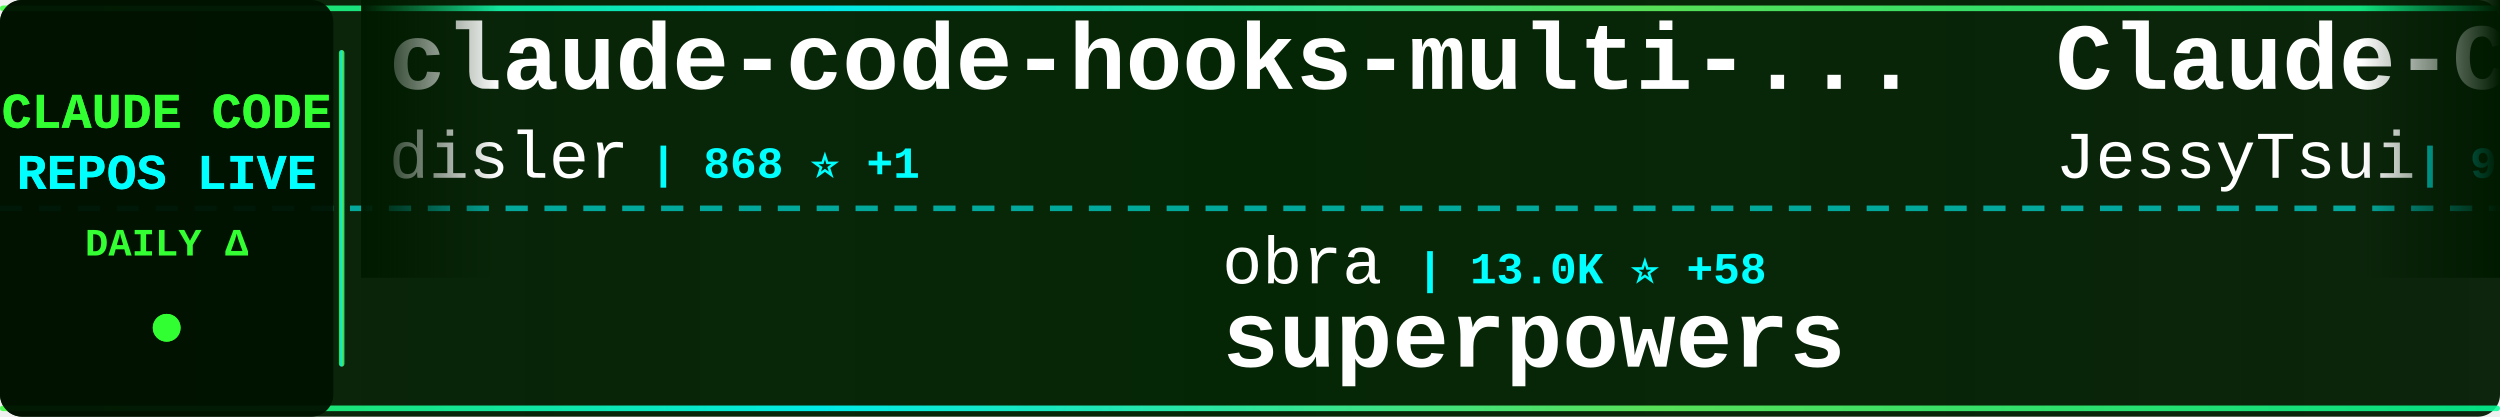
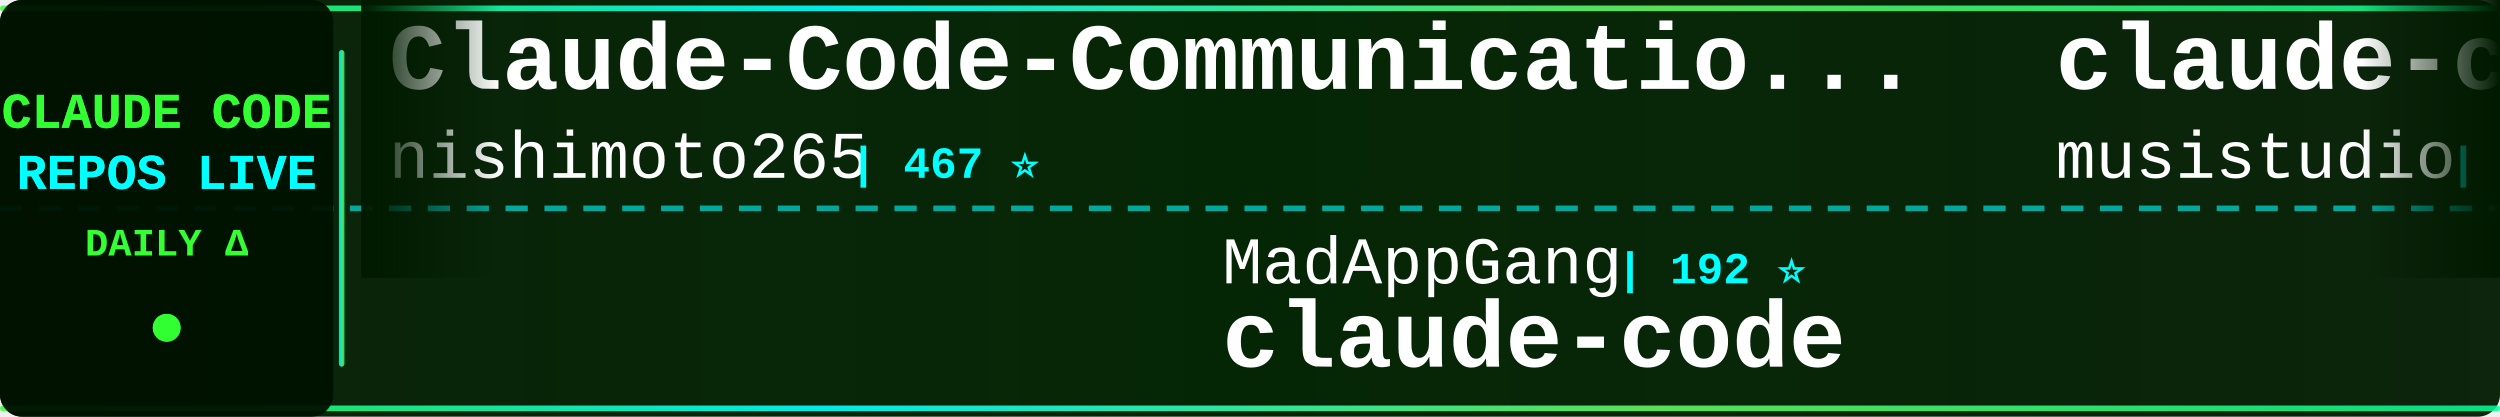
<svg xmlns="http://www.w3.org/2000/svg" width="900" height="150">
  <defs>
    <linearGradient id="tickerBg" x1="0%" y1="0%" x2="100%" y2="0%">
      <stop offset="0%" style="stop-color:#001a00;stop-opacity:0.95" />
      <stop offset="50%" style="stop-color:#002200;stop-opacity:0.98" />
      <stop offset="100%" style="stop-color:#001a00;stop-opacity:0.95" />
    </linearGradient>
    <linearGradient id="borderGrad" x1="0%" y1="0%" x2="100%" y2="0%">
      <stop offset="0%" style="stop-color:#33ff33;stop-opacity:0.85">
        <animate attributeName="stop-opacity" values="0.85;1;0.85" dur="2s" repeatCount="indefinite" />
      </stop>
      <stop offset="33%" style="stop-color:#00ffff;stop-opacity:0.9">
        <animate attributeName="stop-opacity" values="0.9;1;0.9" dur="2.2s" repeatCount="indefinite" />
      </stop>
      <stop offset="66%" style="stop-color:#66ff66;stop-opacity:0.85">
        <animate attributeName="stop-opacity" values="0.85;1;0.85" dur="1.8s" repeatCount="indefinite" />
      </stop>
      <stop offset="100%" style="stop-color:#00ff99;stop-opacity:0.85">
        <animate attributeName="stop-opacity" values="0.85;1;0.85" dur="2s" repeatCount="indefinite" />
      </stop>
    </linearGradient>
    <filter id="textGlow">
      <feGaussianBlur stdDeviation="0.1" result="coloredBlur" />
      <feMerge>
        <feMergeNode in="coloredBlur" />
        <feMergeNode in="SourceGraphic" />
      </feMerge>
    </filter>
    <filter id="metricGlow">
      <feGaussianBlur stdDeviation="0.2" result="coloredBlur" />
      <feMerge>
        <feMergeNode in="coloredBlur" />
        <feMergeNode in="SourceGraphic" />
      </feMerge>
    </filter>
    <linearGradient id="leftFade" x1="0%" y1="0%" x2="100%" y2="0%">
      <stop offset="0%" style="stop-color:#001a00;stop-opacity:1" />
      <stop offset="100%" style="stop-color:#001a00;stop-opacity:0" />
    </linearGradient>
    <linearGradient id="rightFade" x1="0%" y1="0%" x2="100%" y2="0%">
      <stop offset="0%" style="stop-color:#001a00;stop-opacity:0" />
      <stop offset="100%" style="stop-color:#001a00;stop-opacity:1" />
    </linearGradient>
  </defs>
  <rect width="900" height="150" fill="url(#tickerBg)" rx="8" />
  <rect x="0" y="2" width="900" height="2" fill="url(#borderGrad)" rx="1" />
  <rect x="0" y="146" width="900" height="2" fill="url(#borderGrad)" rx="1" />
  <line x1="0" y1="75" x2="900" y2="75" stroke="#00ffff" stroke-width="2" stroke-dasharray="8 6" opacity="0.6" />
  <rect x="0" y="0" width="120" height="150" fill="#001100" opacity="0.95" rx="8" />
  <text x="60" y="46" font-family="'Courier New', monospace" font-size="18" font-weight="bold" fill="#33ff33" text-anchor="middle" filter="url(#textGlow)">
    CLAUDE CODE
  </text>
  <text x="60" y="68" font-family="'Courier New', monospace" font-size="18" font-weight="bold" fill="#00ffff" text-anchor="middle" filter="url(#textGlow)">
    REPOS LIVE
  </text>
  <text x="60" y="92" font-family="'Courier New', monospace" font-size="14" font-weight="bold" fill="#33ff33" text-anchor="middle">
    DAILY Δ
  </text>
  <circle cx="60" cy="118" r="5" fill="#33ff33" filter="url(#metricGlow)">
    <animate attributeName="r" values="4;6;4" dur="1.5s" repeatCount="indefinite" />
    <animate attributeName="opacity" values="0.6;1;0.6" dur="1.5s" repeatCount="indefinite" />
  </circle>
  <rect x="122" y="18" width="2" height="114" fill="url(#borderGrad)" rx="1" />
  <clipPath id="tickerClip">
    <rect x="130" y="0" width="770" height="150" />
  </clipPath>
  <g clip-path="url(#tickerClip)">
    <g id="tickerItems">
      <animateTransform attributeName="transform" attributeType="XML" type="translate" from="0 0" to="-3000 0" dur="54s" repeatCount="indefinite" />
      <g transform="translate(0, 0)">
-         <text x="140" y="32" font-family="'Courier New', monospace" font-size="34" font-weight="bold" fill="#ffffff">claude-code-hooks-multi-...</text>
-         <text x="140" y="64" font-family="'Courier New', monospace" font-size="24" font-weight="normal" fill="#ffffff" opacity="1.0">disler</text>
-         <text x="234" y="64" font-family="'Courier New', monospace" font-size="16" font-weight="bold" fill="#00ffff"> | 868 ⭐ +1</text>
+         <text x="140" y="32" font-family="'Courier New', monospace" font-size="34" font-weight="bold" fill="#ffffff">Claude-Code-Communicatio...</text>
+         <text x="140" y="64" font-family="'Courier New', monospace" font-size="24" font-weight="normal" fill="#ffffff" opacity="1.0">nishimoto265</text>
+         <text x="306" y="64" font-family="'Courier New', monospace" font-size="16" font-weight="bold" fill="#00ffff"> | 467 ⭐</text>
      </g>
      <g transform="translate(300, 0)">
-         <text x="140" y="102" font-family="'Courier New', monospace" font-size="24" font-weight="normal" fill="#ffffff" opacity="1.0">obra</text>
-         <text x="210" y="102" font-family="'Courier New', monospace" font-size="16" font-weight="bold" fill="#00ffff"> | 13.0K ⭐ +58</text>
-         <text x="140" y="132" font-family="'Courier New', monospace" font-size="34" font-weight="bold" fill="#ffffff">superpowers</text>
+         <text x="140" y="102" font-family="'Courier New', monospace" font-size="24" font-weight="normal" fill="#ffffff" opacity="1.0">MadAppGang</text>
+         <text x="282" y="102" font-family="'Courier New', monospace" font-size="16" font-weight="bold" fill="#00ffff"> | 192 ⭐</text>
+         <text x="140" y="132" font-family="'Courier New', monospace" font-size="34" font-weight="bold" fill="#ffffff">claude-code</text>
      </g>
      <g transform="translate(600, 0)">
-         <text x="140" y="32" font-family="'Courier New', monospace" font-size="34" font-weight="bold" fill="#ffffff">Claude-Code-Remote</text>
-         <text x="140" y="64" font-family="'Courier New', monospace" font-size="24" font-weight="normal" fill="#ffffff" opacity="1.0">JessyTsui</text>
-         <text x="270" y="64" font-family="'Courier New', monospace" font-size="16" font-weight="bold" fill="#00ffff"> | 914 ⭐</text>
+         <text x="140" y="32" font-family="'Courier New', monospace" font-size="34" font-weight="bold" fill="#ffffff">claude-code-router</text>
+         <text x="140" y="64" font-family="'Courier New', monospace" font-size="24" font-weight="normal" fill="#ffffff" opacity="1.0">musistudio</text>
+         <text x="282" y="64" font-family="'Courier New', monospace" font-size="16" font-weight="bold" fill="#00ffff"> | 24.4K ⭐ +18</text>
      </g>
      <g transform="translate(900, 0)">
-         <text x="140" y="102" font-family="'Courier New', monospace" font-size="24" font-weight="normal" fill="#ffffff" opacity="1.0">kn1026</text>
-         <text x="234" y="102" font-family="'Courier New', monospace" font-size="16" font-weight="bold" fill="#00ffff"> | 697 ⭐</text>
-         <text x="140" y="132" font-family="'Courier New', monospace" font-size="34" font-weight="bold" fill="#ffffff">cc</text>
+         <text x="140" y="102" font-family="'Courier New', monospace" font-size="24" font-weight="normal" fill="#ffffff" opacity="1.0">anthropics</text>
+         <text x="282" y="102" font-family="'Courier New', monospace" font-size="16" font-weight="bold" fill="#00ffff"> | 2.8K ⭐ +2</text>
+         <text x="140" y="132" font-family="'Courier New', monospace" font-size="34" font-weight="bold" fill="#ffffff">claude-code-security-rev...</text>
      </g>
      <g transform="translate(1200, 0)">
-         <text x="140" y="32" font-family="'Courier New', monospace" font-size="34" font-weight="bold" fill="#ffffff">sc-claude-code-files</text>
-         <text x="140" y="64" font-family="'Courier New', monospace" font-size="24" font-weight="normal" fill="#ffffff" opacity="1.0">https-deeplearning-ai</text>
-         <text x="414" y="64" font-family="'Courier New', monospace" font-size="16" font-weight="bold" fill="#00ffff"> | 350 ⭐</text>
+         <text x="140" y="32" font-family="'Courier New', monospace" font-size="34" font-weight="bold" fill="#ffffff">claude-task-master</text>
+         <text x="140" y="64" font-family="'Courier New', monospace" font-size="24" font-weight="normal" fill="#ffffff" opacity="1.0">eyaltoledano</text>
+         <text x="306" y="64" font-family="'Courier New', monospace" font-size="16" font-weight="bold" fill="#00ffff"> | 24.5K ⭐ +5</text>
      </g>
      <g transform="translate(1500, 0)">
-         <text x="140" y="102" font-family="'Courier New', monospace" font-size="24" font-weight="normal" fill="#ffffff" opacity="1.0">anthropics</text>
-         <text x="282" y="102" font-family="'Courier New', monospace" font-size="16" font-weight="bold" fill="#00ffff"> | 30.7K ⭐ +261</text>
-         <text x="140" y="132" font-family="'Courier New', monospace" font-size="34" font-weight="bold" fill="#ffffff">skills</text>
+         <text x="140" y="102" font-family="'Courier New', monospace" font-size="24" font-weight="normal" fill="#ffffff" opacity="1.0">omnara-ai</text>
+         <text x="270" y="102" font-family="'Courier New', monospace" font-size="16" font-weight="bold" fill="#00ffff"> | 2.6K ⭐ +1</text>
+         <text x="140" y="132" font-family="'Courier New', monospace" font-size="34" font-weight="bold" fill="#ffffff">omnara</text>
      </g>
      <g transform="translate(1800, 0)">
-         <text x="140" y="32" font-family="'Courier New', monospace" font-size="34" font-weight="bold" fill="#ffffff">serena</text>
-         <text x="140" y="64" font-family="'Courier New', monospace" font-size="24" font-weight="normal" fill="#ffffff" opacity="1.0">oraios</text>
-         <text x="234" y="64" font-family="'Courier New', monospace" font-size="16" font-weight="bold" fill="#00ffff"> | 17.9K ⭐ +9</text>
+         <text x="140" y="32" font-family="'Courier New', monospace" font-size="34" font-weight="bold" fill="#ffffff">claude-code-mux</text>
+         <text x="140" y="64" font-family="'Courier New', monospace" font-size="24" font-weight="normal" fill="#ffffff" opacity="1.0">9j</text>
+         <text x="186" y="64" font-family="'Courier New', monospace" font-size="16" font-weight="bold" fill="#00ffff"> | 421 ⭐</text>
      </g>
      <g transform="translate(2100, 0)">
-         <text x="140" y="102" font-family="'Courier New', monospace" font-size="24" font-weight="normal" fill="#ffffff" opacity="1.0">ghuntley</text>
-         <text x="258" y="102" font-family="'Courier New', monospace" font-size="16" font-weight="bold" fill="#00ffff"> | 766 ⭐</text>
-         <text x="140" y="132" font-family="'Courier New', monospace" font-size="34" font-weight="bold" fill="#ffffff">claude-code-source-code-...</text>
+         <text x="140" y="102" font-family="'Courier New', monospace" font-size="24" font-weight="normal" fill="#ffffff" opacity="1.0">alirezarezvani</text>
+         <text x="330" y="102" font-family="'Courier New', monospace" font-size="16" font-weight="bold" fill="#00ffff"> | 399 ⭐</text>
+         <text x="140" y="132" font-family="'Courier New', monospace" font-size="34" font-weight="bold" fill="#ffffff">claude-code-tresor</text>
      </g>
      <g transform="translate(2400, 0)">
-         <text x="140" y="32" font-family="'Courier New', monospace" font-size="34" font-weight="bold" fill="#ffffff">claude-code-acp</text>
-         <text x="140" y="64" font-family="'Courier New', monospace" font-size="24" font-weight="normal" fill="#ffffff" opacity="1.0">zed-industries</text>
-         <text x="330" y="64" font-family="'Courier New', monospace" font-size="16" font-weight="bold" fill="#00ffff"> | 665 ⭐ +4</text>
+         <text x="140" y="32" font-family="'Courier New', monospace" font-size="34" font-weight="bold" fill="#ffffff">myclaude</text>
+         <text x="140" y="64" font-family="'Courier New', monospace" font-size="24" font-weight="normal" fill="#ffffff" opacity="1.0">cexll</text>
+         <text x="222" y="64" font-family="'Courier New', monospace" font-size="16" font-weight="bold" fill="#00ffff"> | 1.5K ⭐ +1</text>
      </g>
      <g transform="translate(2700, 0)">
-         <text x="140" y="102" font-family="'Courier New', monospace" font-size="24" font-weight="normal" fill="#ffffff" opacity="1.0">andrepimenta</text>
-         <text x="306" y="102" font-family="'Courier New', monospace" font-size="16" font-weight="bold" fill="#00ffff"> | 948 ⭐</text>
-         <text x="140" y="132" font-family="'Courier New', monospace" font-size="34" font-weight="bold" fill="#ffffff">claude-code-chat</text>
+         <text x="140" y="102" font-family="'Courier New', monospace" font-size="24" font-weight="normal" fill="#ffffff" opacity="1.0">siteboon</text>
+         <text x="258" y="102" font-family="'Courier New', monospace" font-size="16" font-weight="bold" fill="#00ffff"> | 5.2K ⭐ +6</text>
+         <text x="140" y="132" font-family="'Courier New', monospace" font-size="34" font-weight="bold" fill="#ffffff">claudecodeui</text>
      </g>
      <g transform="translate(3000, 0)">
-         <text x="140" y="32" font-family="'Courier New', monospace" font-size="34" font-weight="bold" fill="#ffffff">claude-code-hooks-multi-...</text>
-         <text x="140" y="64" font-family="'Courier New', monospace" font-size="24" font-weight="normal" fill="#ffffff" opacity="1.0">disler</text>
-         <text x="234" y="64" font-family="'Courier New', monospace" font-size="16" font-weight="bold" fill="#00ffff"> | 868 ⭐ +1</text>
+         <text x="140" y="32" font-family="'Courier New', monospace" font-size="34" font-weight="bold" fill="#ffffff">Claude-Code-Communicatio...</text>
+         <text x="140" y="64" font-family="'Courier New', monospace" font-size="24" font-weight="normal" fill="#ffffff" opacity="1.0">nishimoto265</text>
+         <text x="306" y="64" font-family="'Courier New', monospace" font-size="16" font-weight="bold" fill="#00ffff"> | 467 ⭐</text>
      </g>
      <g transform="translate(3300, 0)">
-         <text x="140" y="102" font-family="'Courier New', monospace" font-size="24" font-weight="normal" fill="#ffffff" opacity="1.0">obra</text>
-         <text x="210" y="102" font-family="'Courier New', monospace" font-size="16" font-weight="bold" fill="#00ffff"> | 13.0K ⭐ +58</text>
-         <text x="140" y="132" font-family="'Courier New', monospace" font-size="34" font-weight="bold" fill="#ffffff">superpowers</text>
+         <text x="140" y="102" font-family="'Courier New', monospace" font-size="24" font-weight="normal" fill="#ffffff" opacity="1.0">MadAppGang</text>
+         <text x="282" y="102" font-family="'Courier New', monospace" font-size="16" font-weight="bold" fill="#00ffff"> | 192 ⭐</text>
+         <text x="140" y="132" font-family="'Courier New', monospace" font-size="34" font-weight="bold" fill="#ffffff">claude-code</text>
      </g>
      <g transform="translate(3600, 0)">
-         <text x="140" y="32" font-family="'Courier New', monospace" font-size="34" font-weight="bold" fill="#ffffff">Claude-Code-Remote</text>
-         <text x="140" y="64" font-family="'Courier New', monospace" font-size="24" font-weight="normal" fill="#ffffff" opacity="1.0">JessyTsui</text>
-         <text x="270" y="64" font-family="'Courier New', monospace" font-size="16" font-weight="bold" fill="#00ffff"> | 914 ⭐</text>
+         <text x="140" y="32" font-family="'Courier New', monospace" font-size="34" font-weight="bold" fill="#ffffff">claude-code-router</text>
+         <text x="140" y="64" font-family="'Courier New', monospace" font-size="24" font-weight="normal" fill="#ffffff" opacity="1.0">musistudio</text>
+         <text x="282" y="64" font-family="'Courier New', monospace" font-size="16" font-weight="bold" fill="#00ffff"> | 24.4K ⭐ +18</text>
      </g>
      <g transform="translate(3900, 0)">
-         <text x="140" y="102" font-family="'Courier New', monospace" font-size="24" font-weight="normal" fill="#ffffff" opacity="1.0">kn1026</text>
-         <text x="234" y="102" font-family="'Courier New', monospace" font-size="16" font-weight="bold" fill="#00ffff"> | 697 ⭐</text>
-         <text x="140" y="132" font-family="'Courier New', monospace" font-size="34" font-weight="bold" fill="#ffffff">cc</text>
+         <text x="140" y="102" font-family="'Courier New', monospace" font-size="24" font-weight="normal" fill="#ffffff" opacity="1.0">anthropics</text>
+         <text x="282" y="102" font-family="'Courier New', monospace" font-size="16" font-weight="bold" fill="#00ffff"> | 2.8K ⭐ +2</text>
+         <text x="140" y="132" font-family="'Courier New', monospace" font-size="34" font-weight="bold" fill="#ffffff">claude-code-security-rev...</text>
      </g>
    </g>
  </g>
  <rect x="130" y="0" width="50" height="100" fill="url(#leftFade)" />
  <rect x="850" y="0" width="50" height="100" fill="url(#rightFade)" />
</svg>
